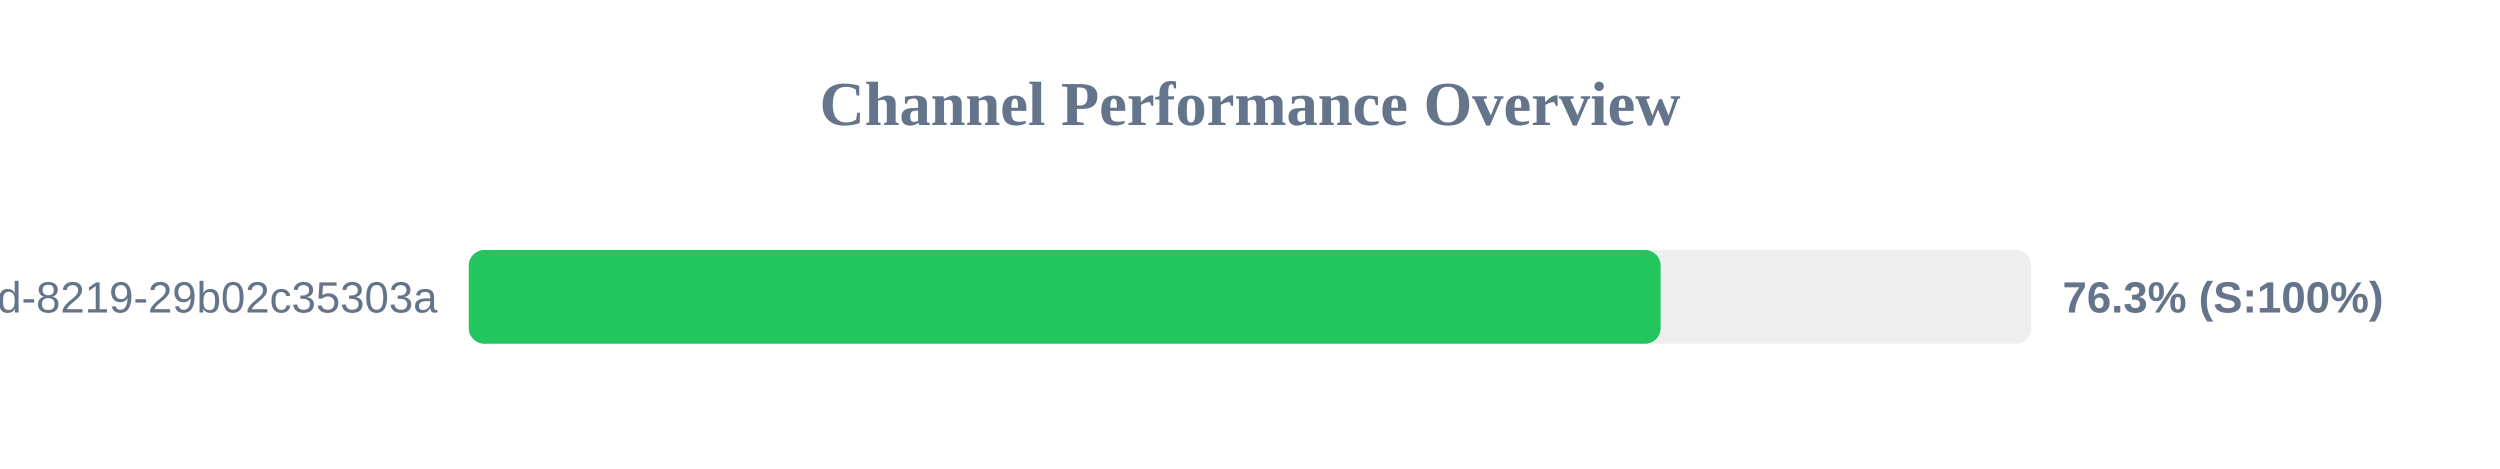
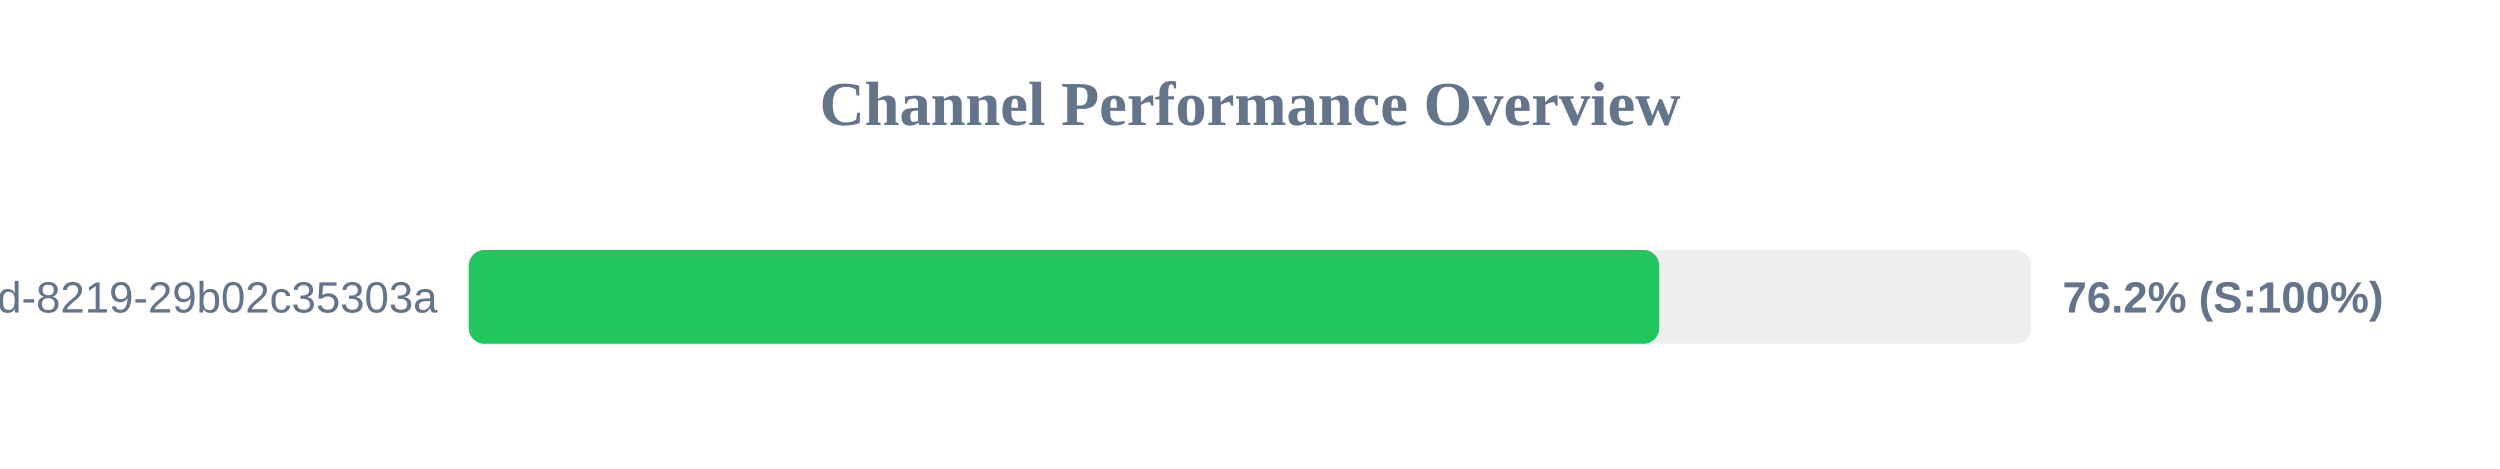
<svg xmlns="http://www.w3.org/2000/svg" width="800" height="150" version="1.1">
  <style>
        .row { font: 14px Arial; fill: #64748b; }
        .score { font: bold 14px Arial; fill: #64748b; }
    </style>
  <text x="400" y="40" text-anchor="middle" font-size="20px" font-weight="bold" fill="#64748b">Channel Performance Overview</text>
  <rect x="150" y="80" width="500" height="30" fill="#eee" rx="5" />
-   <rect x="150" y="80" width="381.4" height="30" fill="#22c55e" rx="5" />
+   <rect x="150" y="80" width="380.95" height="30" fill="#22c55e" rx="5" />
  <text x="140" y="100" text-anchor="end" class="row">?uuid=5eaa121d-4362-444d-8219-29b02c35303a</text>
-   <text x="660" y="100" text-anchor="start" class="score">76.3% (S:100%)</text>
+   <text x="660" y="100" text-anchor="start" class="score">76.2% (S:100%)</text>
</svg>
